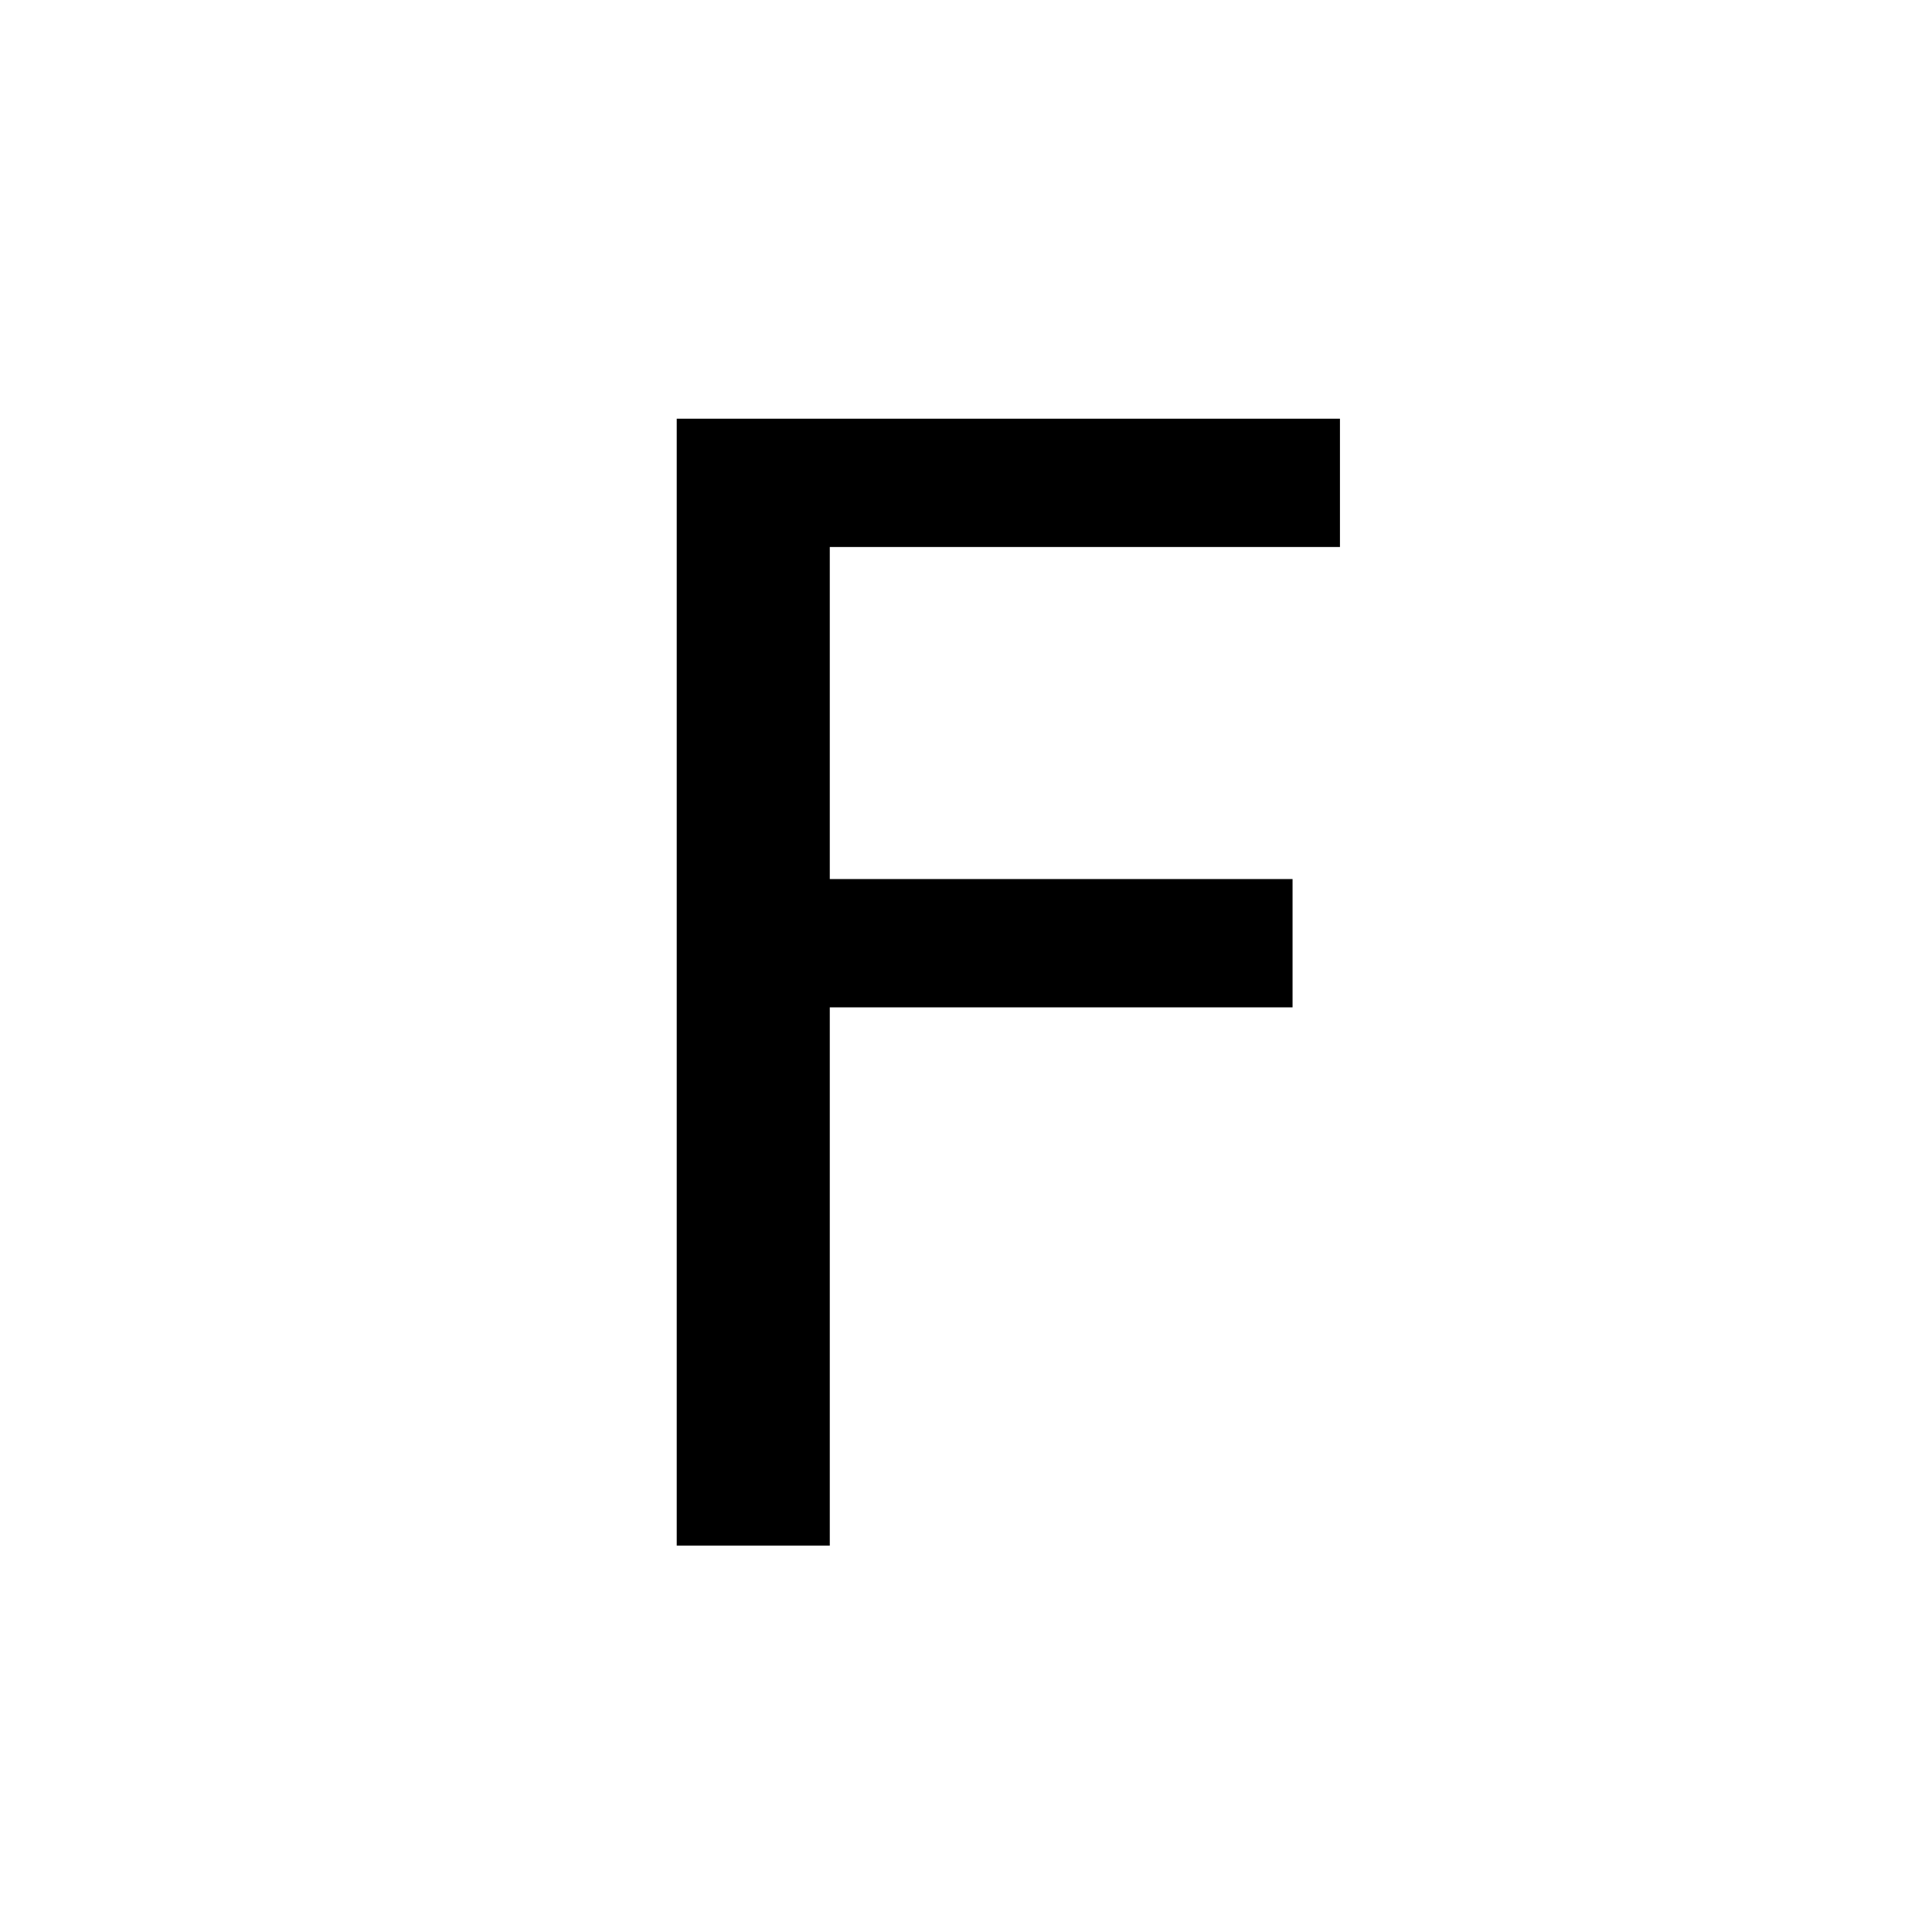
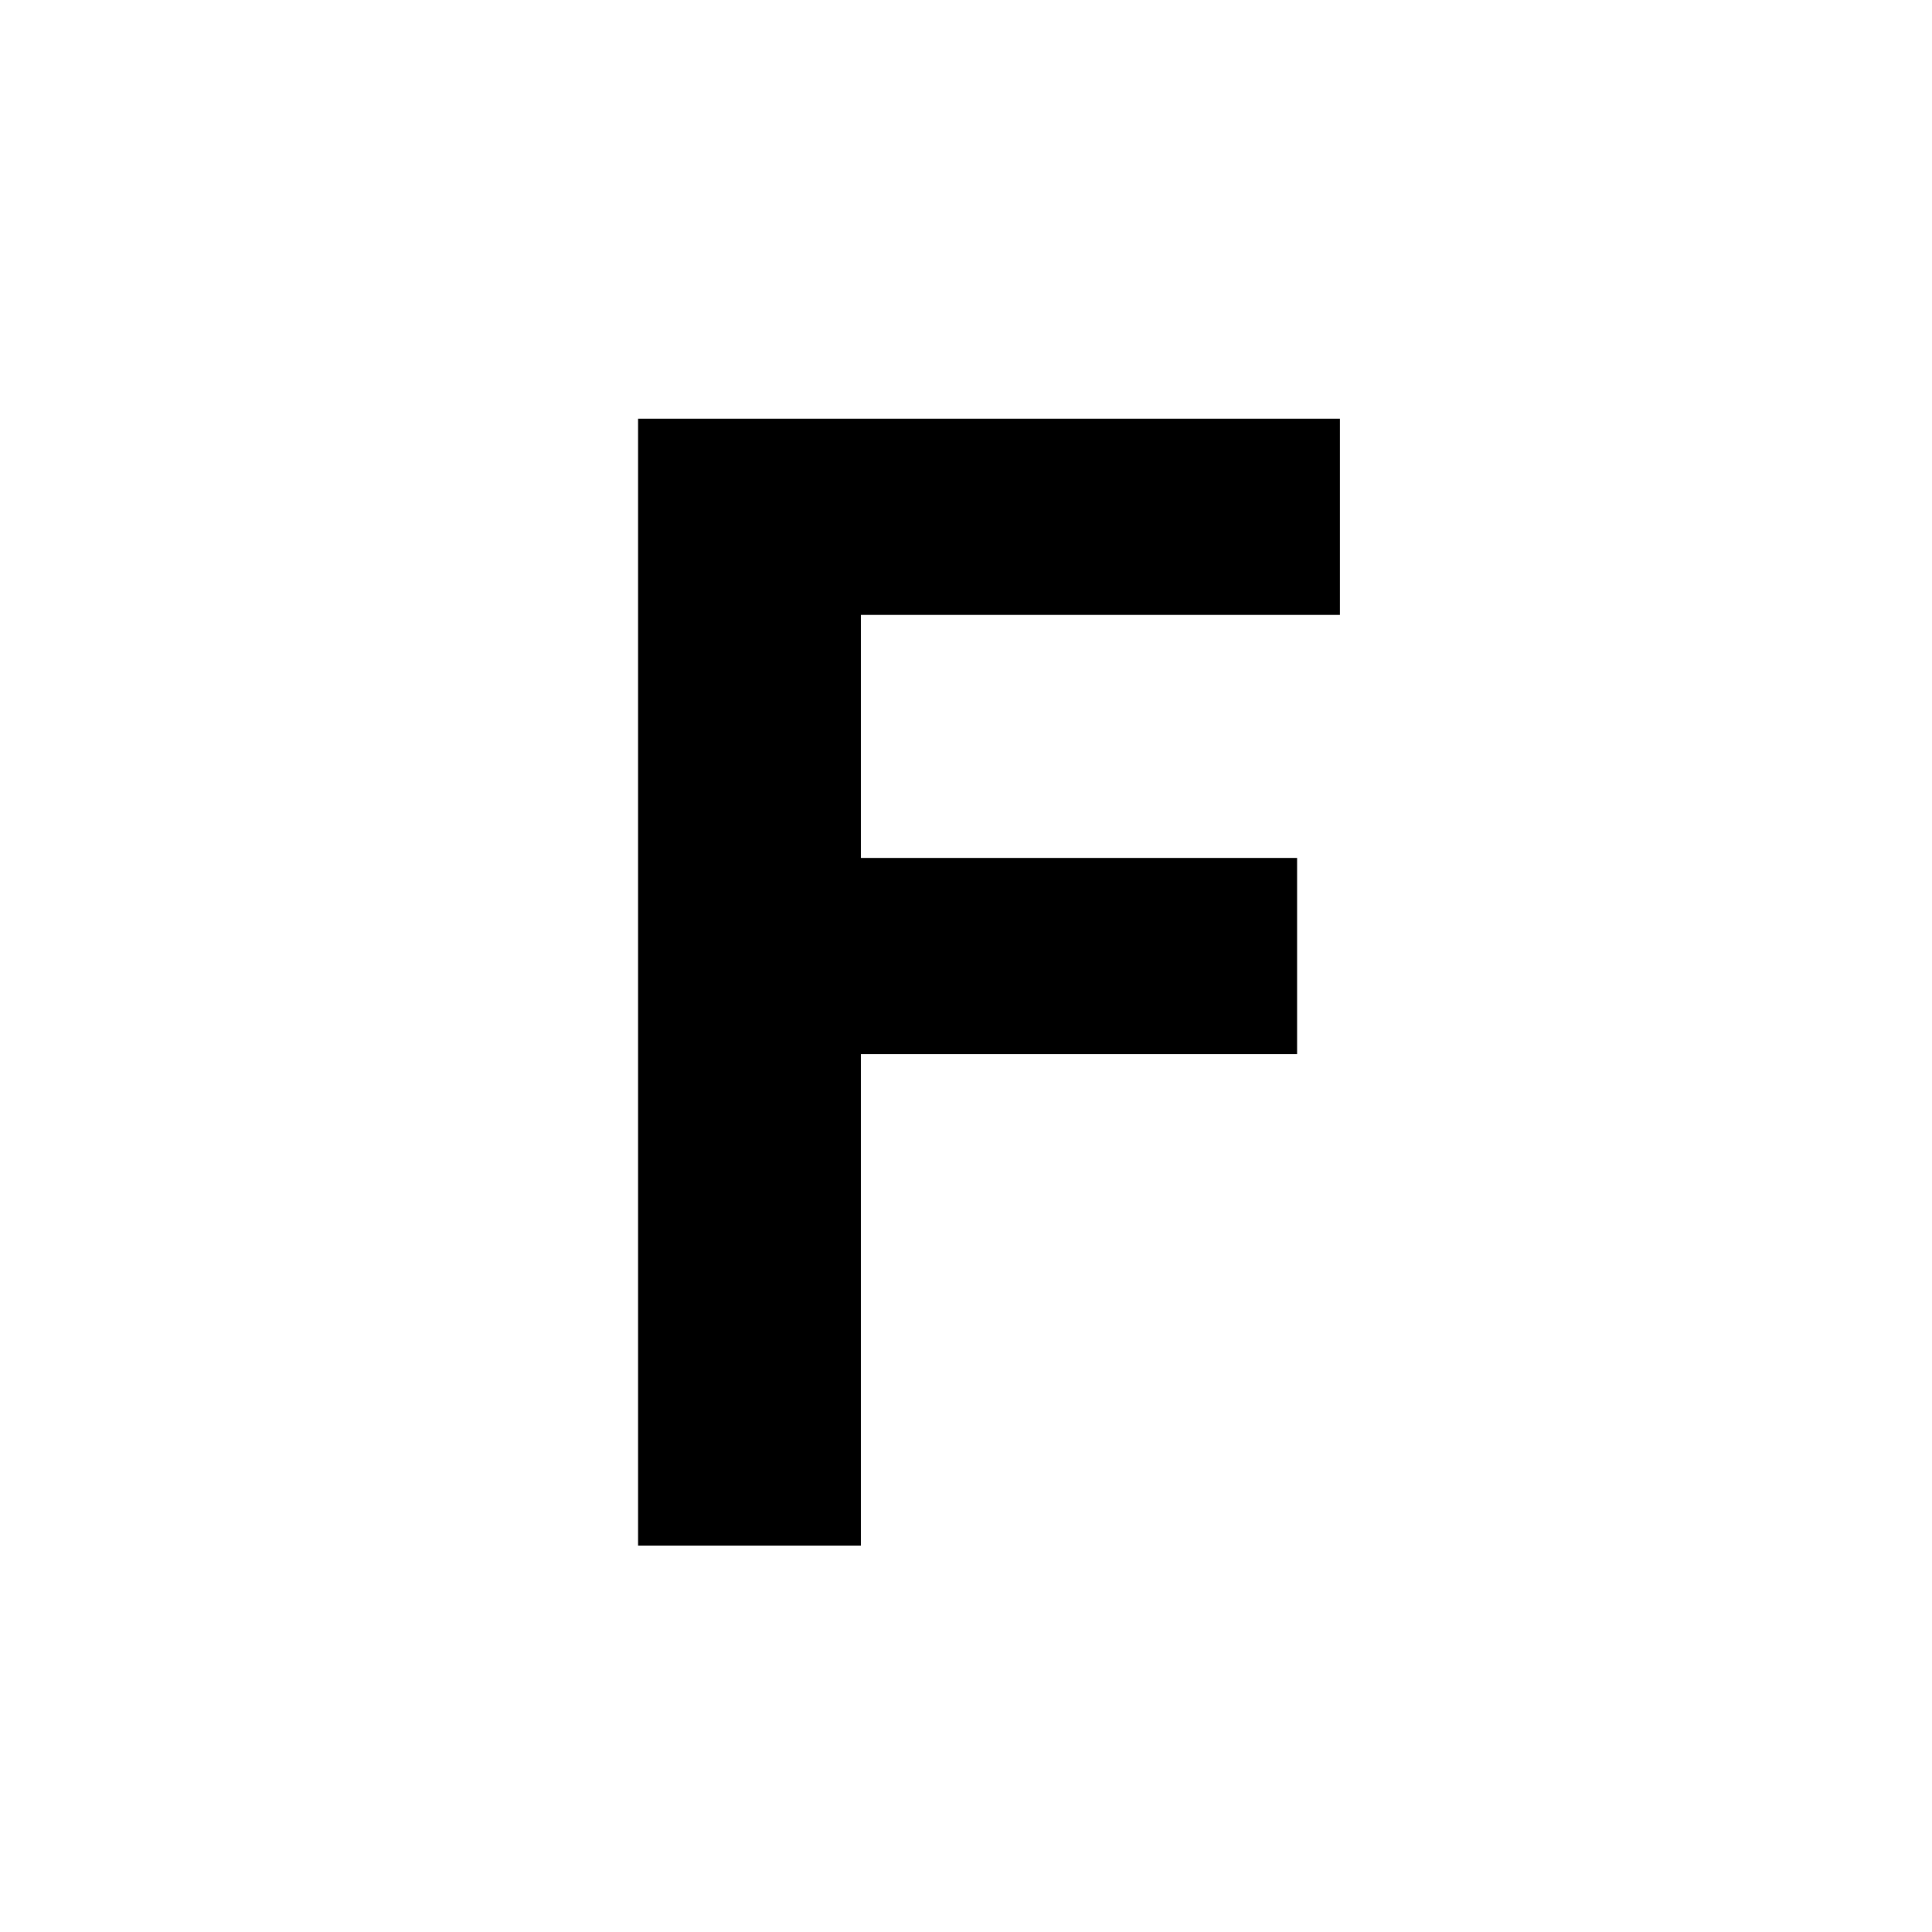
<svg xmlns="http://www.w3.org/2000/svg" width="100" height="100">
-   <text text-anchor="middle" font-family="monospace" font-size="80" x="50" y="80">F</text>
+   <text text-anchor="middle" font-family="monospace" font-size="80" font-weight="bold" x="50" y="80">F</text>
</svg>
